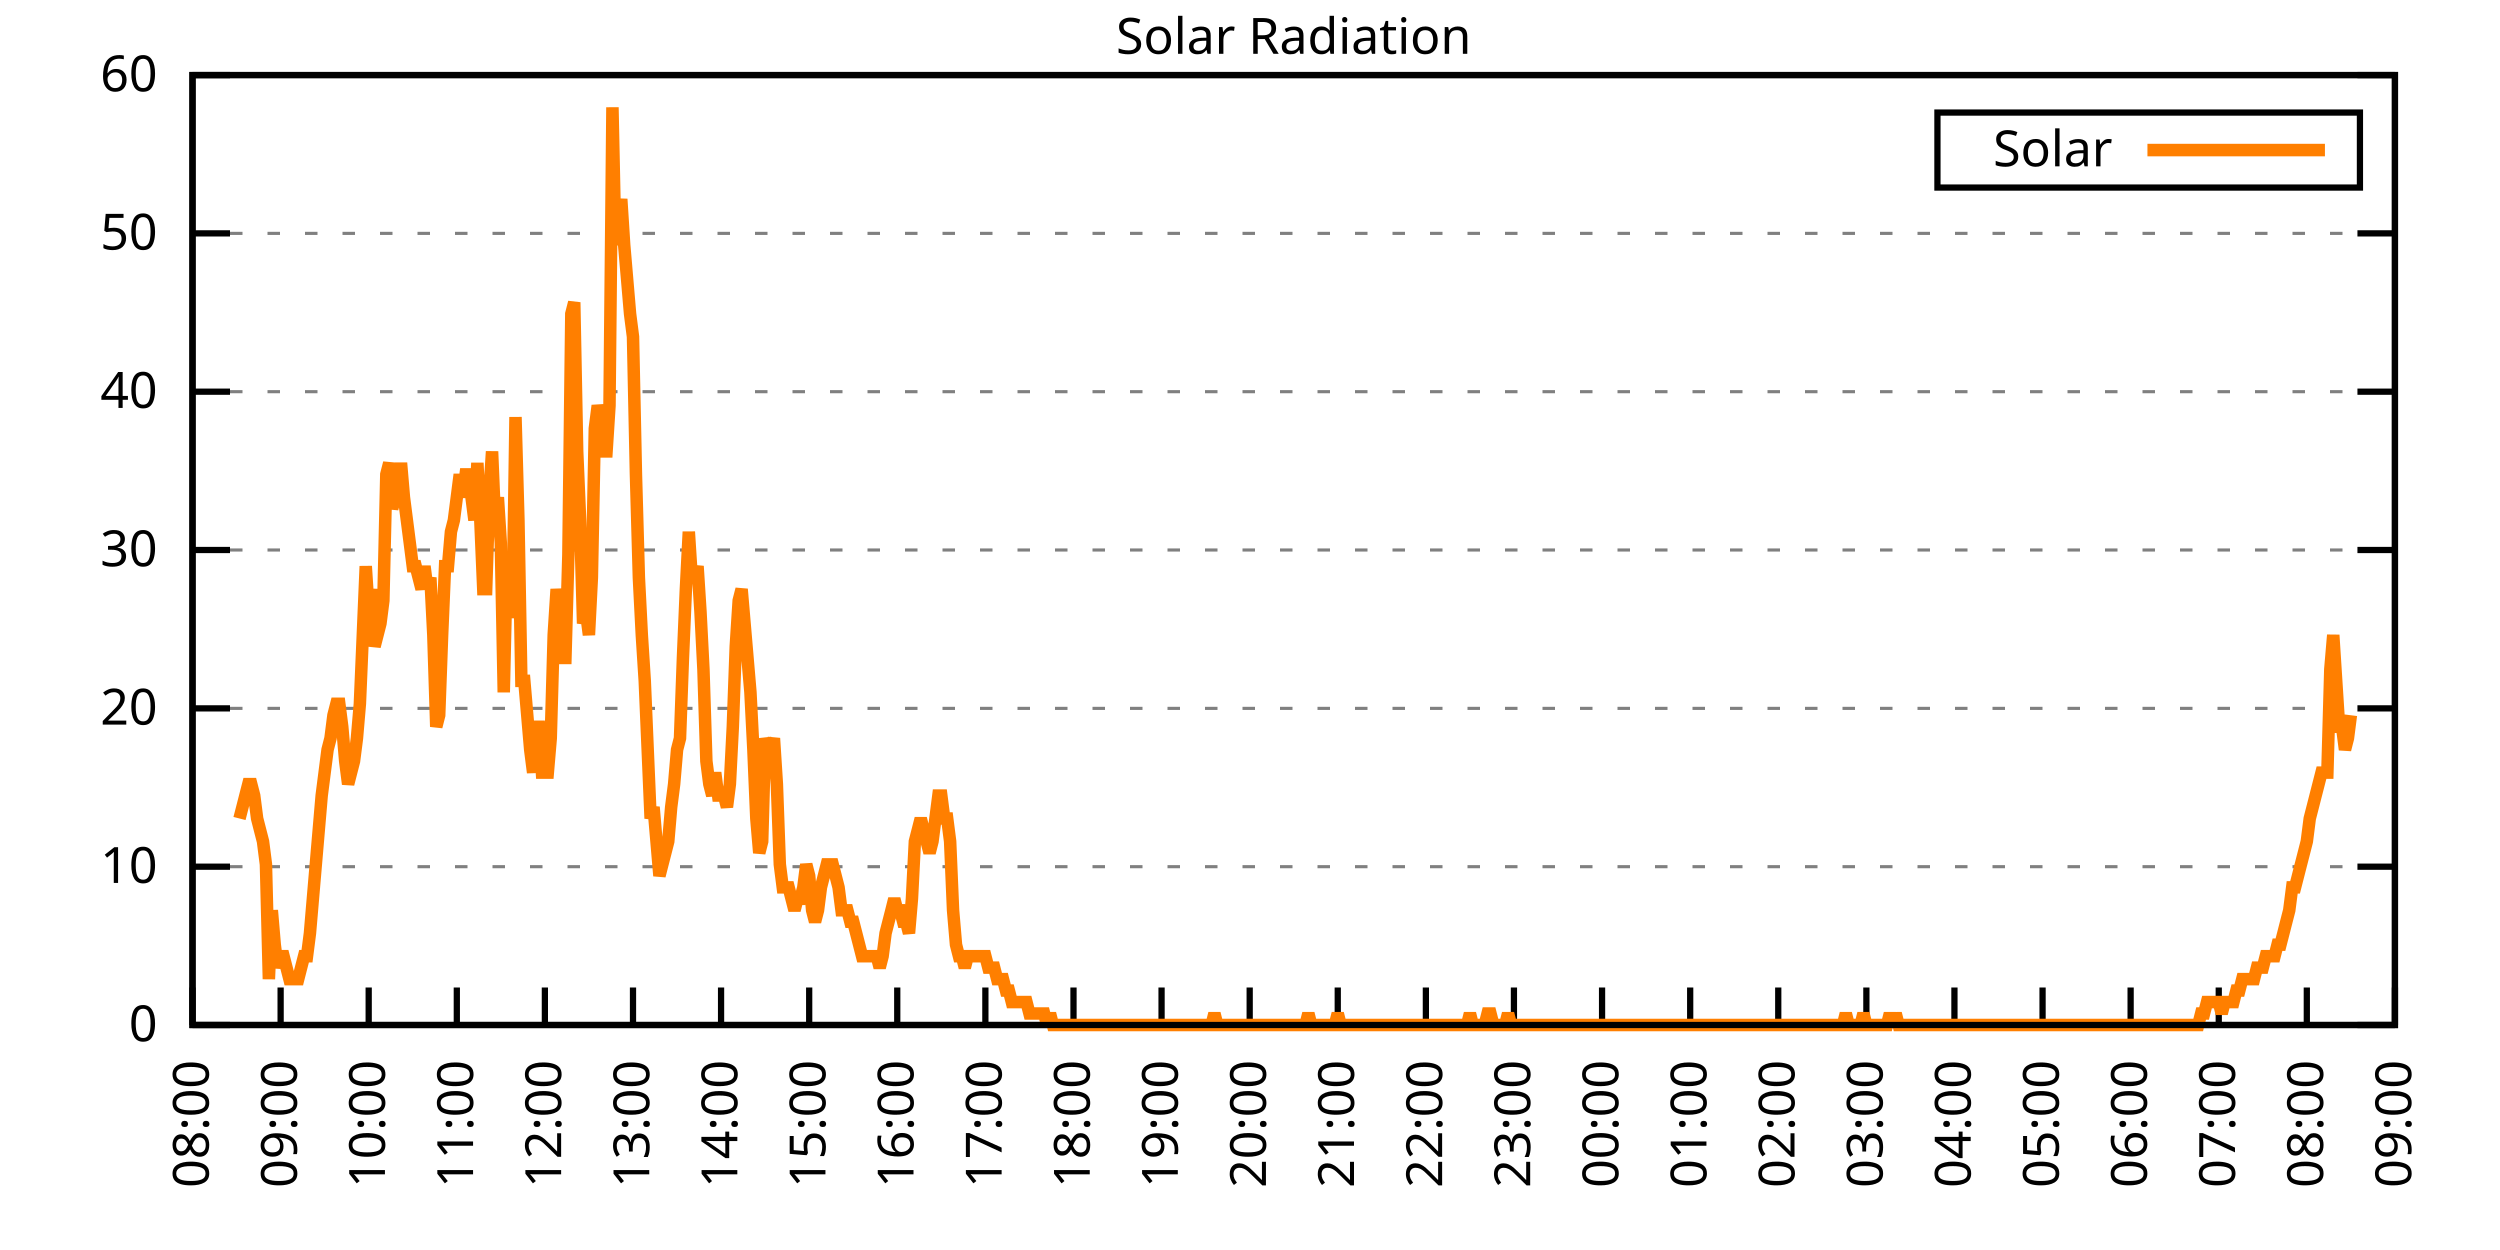
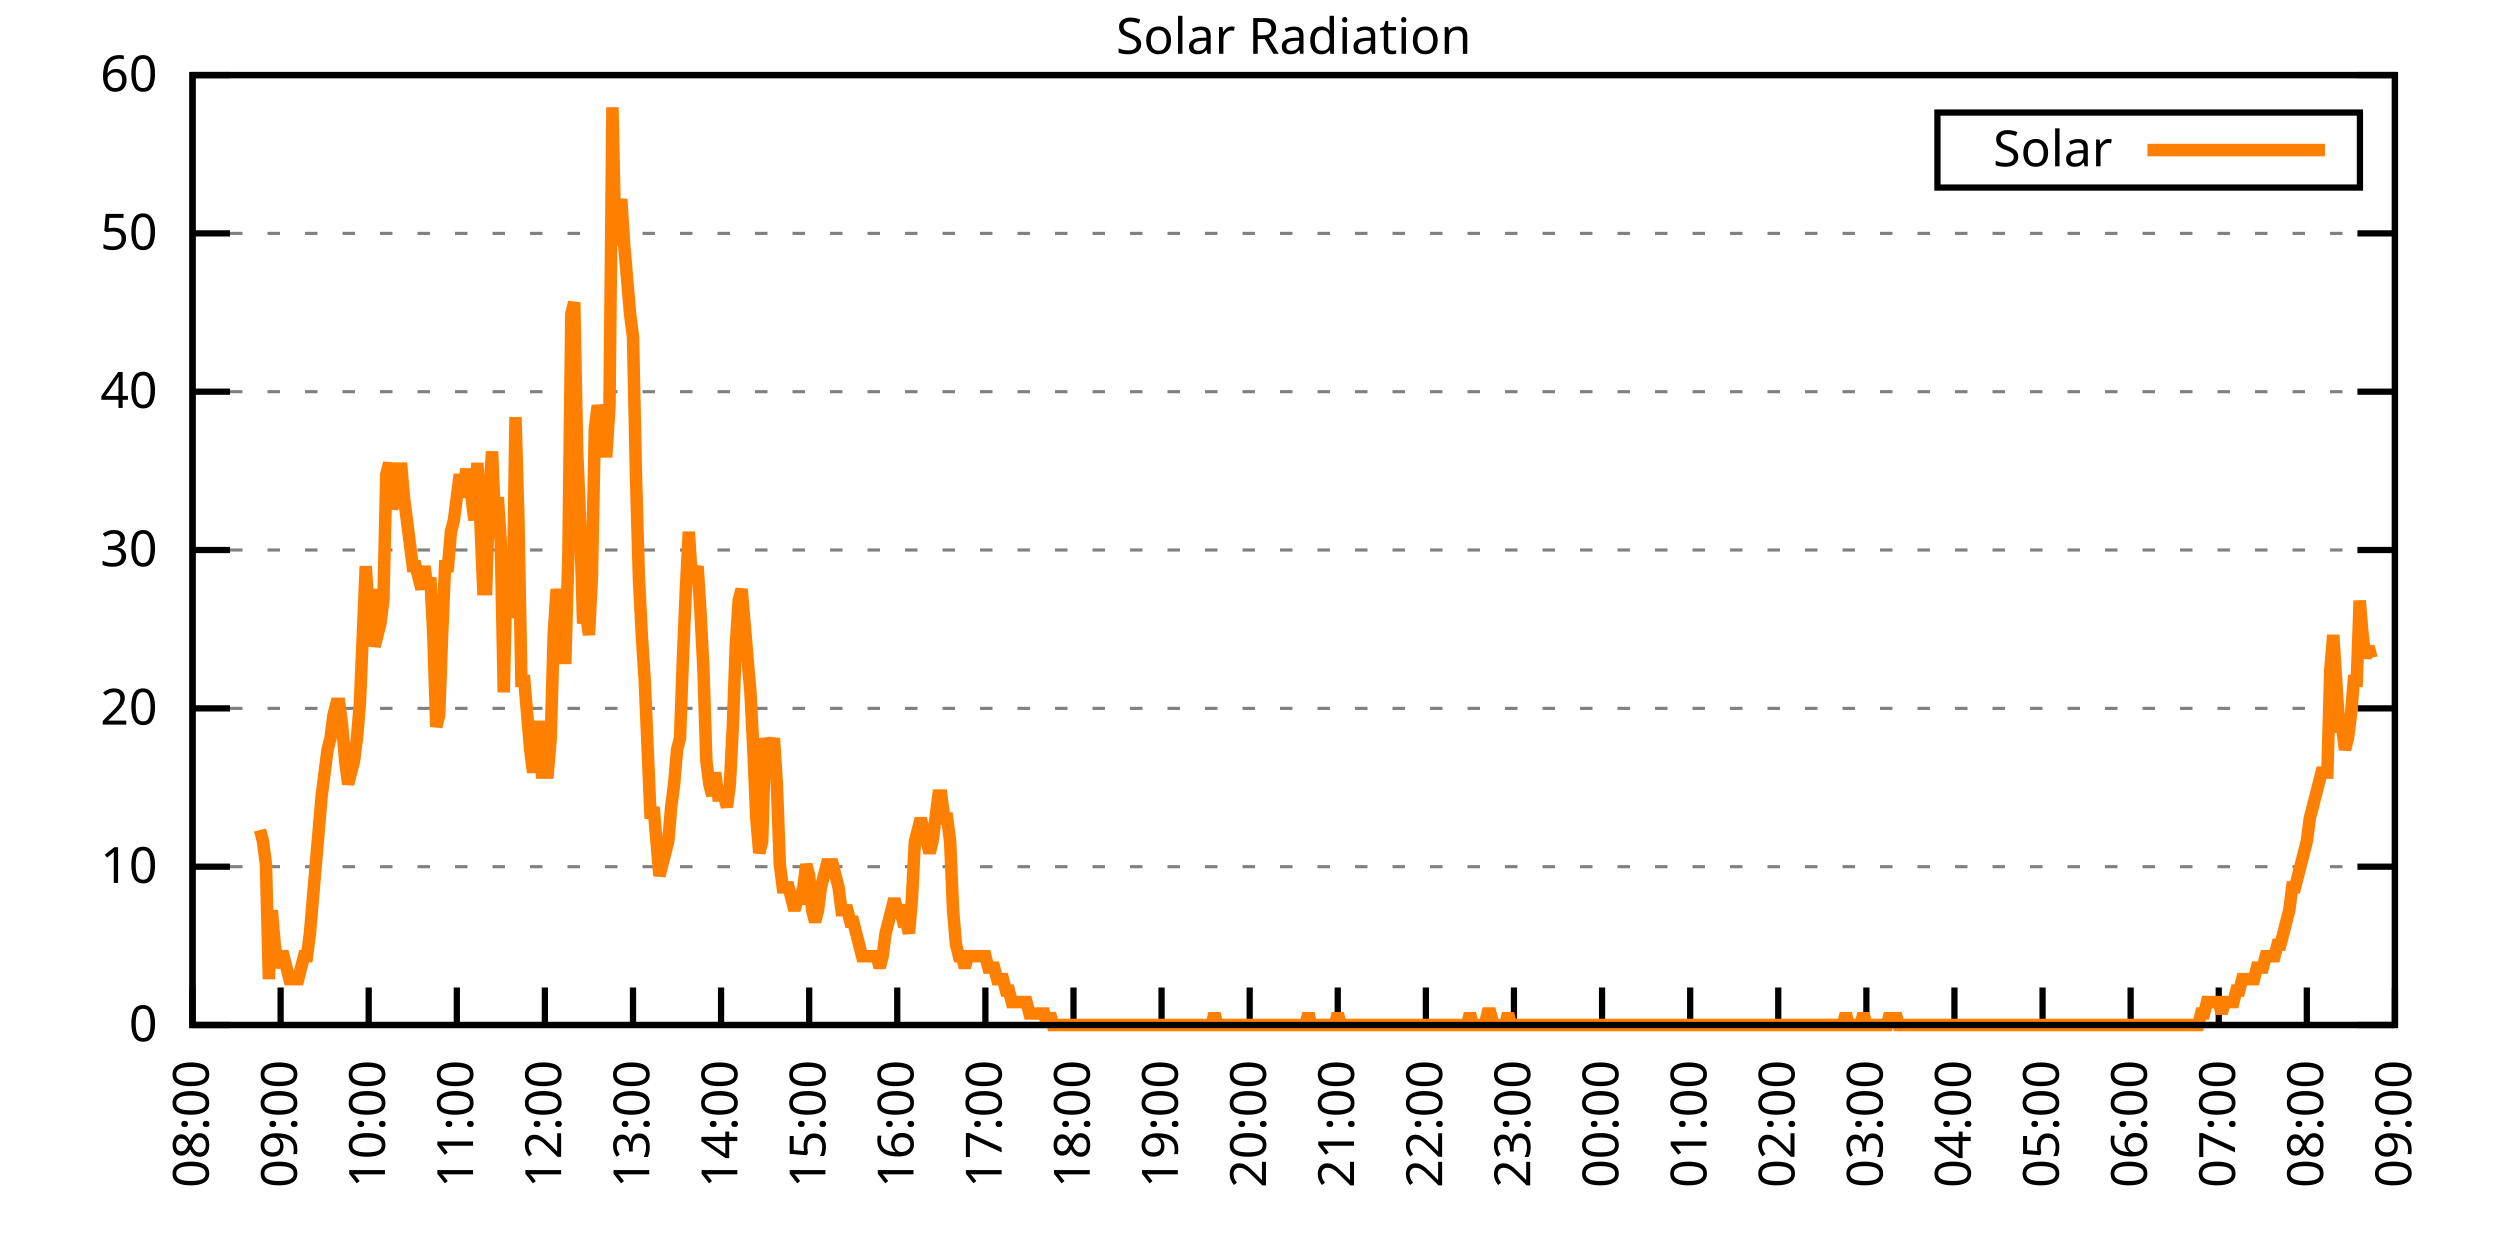
<svg xmlns="http://www.w3.org/2000/svg" xmlns:xlink="http://www.w3.org/1999/xlink" width="400" height="200" viewBox="0 0 400 200">
  <g id="gnuplot_canvas">
    <rect x="0" y="0" width="400" height="200" fill="none" />
    <defs>
      <circle id="gpDot" r="0.5" stroke-width="0.5" stroke="currentColor" />
      <path id="gpPt0" stroke-width="0.333" stroke="currentColor" d="M-1,0 h2 M0,-1 v2" />
      <path id="gpPt1" stroke-width="0.333" stroke="currentColor" d="M-1,-1 L1,1 M1,-1 L-1,1" />
      <path id="gpPt2" stroke-width="0.333" stroke="currentColor" d="M-1,0 L1,0 M0,-1 L0,1 M-1,-1 L1,1 M-1,1 L1,-1" />
      <rect id="gpPt3" stroke-width="0.333" stroke="currentColor" x="-1" y="-1" width="2" height="2" />
      <rect id="gpPt4" stroke-width="0.333" stroke="currentColor" fill="currentColor" x="-1" y="-1" width="2" height="2" />
      <circle id="gpPt5" stroke-width="0.333" stroke="currentColor" cx="0" cy="0" r="1" />
      <use xlink:href="#gpPt5" id="gpPt6" fill="currentColor" stroke="none" />
      <path id="gpPt7" stroke-width="0.333" stroke="currentColor" d="M0,-1.33 L-1.33,0.67 L1.33,0.67 z" />
      <use xlink:href="#gpPt7" id="gpPt8" fill="currentColor" stroke="none" />
      <use xlink:href="#gpPt7" id="gpPt9" stroke="currentColor" transform="rotate(180)" />
      <use xlink:href="#gpPt9" id="gpPt10" fill="currentColor" stroke="none" />
      <use xlink:href="#gpPt3" id="gpPt11" stroke="currentColor" transform="rotate(45)" />
      <use xlink:href="#gpPt11" id="gpPt12" fill="currentColor" stroke="none" />
      <path id="gpPt13" stroke-width="0.333" stroke="currentColor" d="M0,1.330 L1.265,0.411 L0.782,-1.067 L-0.782,-1.076 L-1.265,0.411 z" />
      <use xlink:href="#gpPt13" id="gpPt14" fill="currentColor" stroke="none" />
      <filter id="textbox" filterUnits="objectBoundingBox" x="0" y="0" height="1" width="1">
        <feFlood flood-color="white" flood-opacity="1" result="bgnd" />
        <feComposite in="SourceGraphic" in2="bgnd" operator="atop" />
      </filter>
      <filter id="greybox" filterUnits="objectBoundingBox" x="0" y="0" height="1" width="1">
        <feFlood flood-color="lightgrey" flood-opacity="1" result="grey" />
        <feComposite in="SourceGraphic" in2="grey" operator="atop" />
      </filter>
    </defs>
    <g fill="none" color="white" stroke="currentColor" stroke-width="1.00" stroke-linecap="butt" stroke-linejoin="miter">
</g>
    <g fill="none" color="black" stroke="currentColor" stroke-width="1.00" stroke-linecap="butt" stroke-linejoin="miter">
      <g stroke="none" shape-rendering="crispEdges">
        <polygon fill="rgb(255, 255, 255)" points="30.80,164.00 383.18,164.00 383.18,12.02 30.80,12.02 " />
      </g>
    </g>
    <g fill="none" color="black" stroke="currentColor" stroke-width="1.00" stroke-linecap="butt" stroke-linejoin="miter">
</g>
    <g fill="none" color="black" stroke="black" stroke-width="0.50" stroke-linecap="butt" stroke-linejoin="miter">
</g>
    <g fill="none" color="gray" stroke="currentColor" stroke-width="0.50" stroke-linecap="butt" stroke-linejoin="miter">
      <path stroke="gray" stroke-dasharray="2,4" class="gridline" d="M30.80,164.00 L383.19,164.00  " />
    </g>
    <g fill="none" color="gray" stroke="gray" stroke-width="1.00" stroke-linecap="butt" stroke-linejoin="miter">
</g>
    <g fill="none" color="black" stroke="currentColor" stroke-width="1.00" stroke-linecap="butt" stroke-linejoin="miter">
      <path stroke="black" d="M30.80,164.00 L36.80,164.00 M383.19,164.00 L377.19,164.00  " />
      <g transform="translate(25.20,166.60)" stroke="none" fill="black" font-family="Sans" font-size="8.00" text-anchor="end">
        <text>
          <tspan font-family="Sans"> 0</tspan>
        </text>
      </g>
    </g>
    <g fill="none" color="black" stroke="currentColor" stroke-width="1.00" stroke-linecap="butt" stroke-linejoin="miter">
</g>
    <g fill="none" color="black" stroke="black" stroke-width="0.50" stroke-linecap="butt" stroke-linejoin="miter">
</g>
    <g fill="none" color="gray" stroke="currentColor" stroke-width="0.50" stroke-linecap="butt" stroke-linejoin="miter">
      <path stroke="gray" stroke-dasharray="2,4" class="gridline" d="M30.80,138.67 L383.19,138.67  " />
    </g>
    <g fill="none" color="gray" stroke="gray" stroke-width="1.00" stroke-linecap="butt" stroke-linejoin="miter">
</g>
    <g fill="none" color="black" stroke="currentColor" stroke-width="1.00" stroke-linecap="butt" stroke-linejoin="miter">
      <path stroke="black" d="M30.80,138.67 L36.80,138.67 M383.19,138.67 L377.19,138.67  " />
      <g transform="translate(25.20,141.27)" stroke="none" fill="black" font-family="Sans" font-size="8.00" text-anchor="end">
        <text>
          <tspan font-family="Sans"> 10</tspan>
        </text>
      </g>
    </g>
    <g fill="none" color="black" stroke="currentColor" stroke-width="1.00" stroke-linecap="butt" stroke-linejoin="miter">
</g>
    <g fill="none" color="black" stroke="black" stroke-width="0.50" stroke-linecap="butt" stroke-linejoin="miter">
</g>
    <g fill="none" color="gray" stroke="currentColor" stroke-width="0.50" stroke-linecap="butt" stroke-linejoin="miter">
      <path stroke="gray" stroke-dasharray="2,4" class="gridline" d="M30.80,113.34 L383.19,113.34  " />
    </g>
    <g fill="none" color="gray" stroke="gray" stroke-width="1.00" stroke-linecap="butt" stroke-linejoin="miter">
</g>
    <g fill="none" color="black" stroke="currentColor" stroke-width="1.00" stroke-linecap="butt" stroke-linejoin="miter">
      <path stroke="black" d="M30.80,113.34 L36.80,113.34 M383.19,113.34 L377.19,113.34  " />
      <g transform="translate(25.20,115.94)" stroke="none" fill="black" font-family="Sans" font-size="8.00" text-anchor="end">
        <text>
          <tspan font-family="Sans"> 20</tspan>
        </text>
      </g>
    </g>
    <g fill="none" color="black" stroke="currentColor" stroke-width="1.00" stroke-linecap="butt" stroke-linejoin="miter">
</g>
    <g fill="none" color="black" stroke="black" stroke-width="0.50" stroke-linecap="butt" stroke-linejoin="miter">
</g>
    <g fill="none" color="gray" stroke="currentColor" stroke-width="0.50" stroke-linecap="butt" stroke-linejoin="miter">
      <path stroke="gray" stroke-dasharray="2,4" class="gridline" d="M30.80,88.00 L383.19,88.00  " />
    </g>
    <g fill="none" color="gray" stroke="gray" stroke-width="1.00" stroke-linecap="butt" stroke-linejoin="miter">
</g>
    <g fill="none" color="black" stroke="currentColor" stroke-width="1.00" stroke-linecap="butt" stroke-linejoin="miter">
      <path stroke="black" d="M30.80,88.00 L36.80,88.00 M383.19,88.00 L377.19,88.00  " />
      <g transform="translate(25.20,90.60)" stroke="none" fill="black" font-family="Sans" font-size="8.00" text-anchor="end">
        <text>
          <tspan font-family="Sans"> 30</tspan>
        </text>
      </g>
    </g>
    <g fill="none" color="black" stroke="currentColor" stroke-width="1.00" stroke-linecap="butt" stroke-linejoin="miter">
</g>
    <g fill="none" color="black" stroke="black" stroke-width="0.50" stroke-linecap="butt" stroke-linejoin="miter">
</g>
    <g fill="none" color="gray" stroke="currentColor" stroke-width="0.50" stroke-linecap="butt" stroke-linejoin="miter">
      <path stroke="gray" stroke-dasharray="2,4" class="gridline" d="M30.80,62.67 L383.19,62.67  " />
    </g>
    <g fill="none" color="gray" stroke="gray" stroke-width="1.00" stroke-linecap="butt" stroke-linejoin="miter">
</g>
    <g fill="none" color="black" stroke="currentColor" stroke-width="1.00" stroke-linecap="butt" stroke-linejoin="miter">
      <path stroke="black" d="M30.80,62.67 L36.80,62.67 M383.19,62.67 L377.19,62.67  " />
      <g transform="translate(25.20,65.27)" stroke="none" fill="black" font-family="Sans" font-size="8.00" text-anchor="end">
        <text>
          <tspan font-family="Sans"> 40</tspan>
        </text>
      </g>
    </g>
    <g fill="none" color="black" stroke="currentColor" stroke-width="1.00" stroke-linecap="butt" stroke-linejoin="miter">
</g>
    <g fill="none" color="black" stroke="black" stroke-width="0.50" stroke-linecap="butt" stroke-linejoin="miter">
</g>
    <g fill="none" color="gray" stroke="currentColor" stroke-width="0.50" stroke-linecap="butt" stroke-linejoin="miter">
      <path stroke="gray" stroke-dasharray="2,4" class="gridline" d="M30.80,37.34 L383.19,37.34  " />
    </g>
    <g fill="none" color="gray" stroke="gray" stroke-width="1.00" stroke-linecap="butt" stroke-linejoin="miter">
</g>
    <g fill="none" color="black" stroke="currentColor" stroke-width="1.00" stroke-linecap="butt" stroke-linejoin="miter">
      <path stroke="black" d="M30.80,37.34 L36.80,37.34 M383.19,37.34 L377.19,37.34  " />
      <g transform="translate(25.20,39.94)" stroke="none" fill="black" font-family="Sans" font-size="8.00" text-anchor="end">
        <text>
          <tspan font-family="Sans"> 50</tspan>
        </text>
      </g>
    </g>
    <g fill="none" color="black" stroke="currentColor" stroke-width="1.00" stroke-linecap="butt" stroke-linejoin="miter">
</g>
    <g fill="none" color="black" stroke="black" stroke-width="0.50" stroke-linecap="butt" stroke-linejoin="miter">
</g>
    <g fill="none" color="gray" stroke="currentColor" stroke-width="0.50" stroke-linecap="butt" stroke-linejoin="miter">
      <path stroke="gray" stroke-dasharray="2,4" class="gridline" d="M30.80,12.01 L383.19,12.01  " />
    </g>
    <g fill="none" color="gray" stroke="gray" stroke-width="1.00" stroke-linecap="butt" stroke-linejoin="miter">
</g>
    <g fill="none" color="black" stroke="currentColor" stroke-width="1.00" stroke-linecap="butt" stroke-linejoin="miter">
      <path stroke="black" d="M30.80,12.01 L36.80,12.01 M383.19,12.01 L377.19,12.01  " />
      <g transform="translate(25.20,14.61)" stroke="none" fill="black" font-family="Sans" font-size="8.00" text-anchor="end">
        <text>
          <tspan font-family="Sans"> 60</tspan>
        </text>
      </g>
    </g>
    <g fill="none" color="black" stroke="currentColor" stroke-width="1.00" stroke-linecap="butt" stroke-linejoin="miter">
      <path stroke="black" d="M30.80,164.00 L30.80,158.00  " />
      <g transform="translate(33.40,169.60) rotate(270.00)" stroke="none" fill="black" font-family="Sans" font-size="8.00" text-anchor="end">
        <text>
          <tspan font-family="Sans">08:00</tspan>
        </text>
      </g>
    </g>
    <g fill="none" color="black" stroke="currentColor" stroke-width="1.00" stroke-linecap="butt" stroke-linejoin="miter">
      <path stroke="black" d="M44.90,164.00 L44.90,158.00  " />
      <g transform="translate(47.50,169.60) rotate(270.00)" stroke="none" fill="black" font-family="Sans" font-size="8.00" text-anchor="end">
        <text>
          <tspan font-family="Sans">09:00</tspan>
        </text>
      </g>
    </g>
    <g fill="none" color="black" stroke="currentColor" stroke-width="1.00" stroke-linecap="butt" stroke-linejoin="miter">
      <path stroke="black" d="M58.99,164.00 L58.99,158.00  " />
      <g transform="translate(61.59,169.60) rotate(270.00)" stroke="none" fill="black" font-family="Sans" font-size="8.00" text-anchor="end">
        <text>
          <tspan font-family="Sans">10:00</tspan>
        </text>
      </g>
    </g>
    <g fill="none" color="black" stroke="currentColor" stroke-width="1.00" stroke-linecap="butt" stroke-linejoin="miter">
      <path stroke="black" d="M73.09,164.00 L73.09,158.00  " />
      <g transform="translate(75.69,169.60) rotate(270.00)" stroke="none" fill="black" font-family="Sans" font-size="8.00" text-anchor="end">
        <text>
          <tspan font-family="Sans">11:00</tspan>
        </text>
      </g>
    </g>
    <g fill="none" color="black" stroke="currentColor" stroke-width="1.00" stroke-linecap="butt" stroke-linejoin="miter">
      <path stroke="black" d="M87.18,164.00 L87.18,158.00  " />
      <g transform="translate(89.78,169.60) rotate(270.00)" stroke="none" fill="black" font-family="Sans" font-size="8.00" text-anchor="end">
        <text>
          <tspan font-family="Sans">12:00</tspan>
        </text>
      </g>
    </g>
    <g fill="none" color="black" stroke="currentColor" stroke-width="1.00" stroke-linecap="butt" stroke-linejoin="miter">
      <path stroke="black" d="M101.28,164.00 L101.28,158.00  " />
      <g transform="translate(103.88,169.60) rotate(270.00)" stroke="none" fill="black" font-family="Sans" font-size="8.00" text-anchor="end">
        <text>
          <tspan font-family="Sans">13:00</tspan>
        </text>
      </g>
    </g>
    <g fill="none" color="black" stroke="currentColor" stroke-width="1.00" stroke-linecap="butt" stroke-linejoin="miter">
      <path stroke="black" d="M115.37,164.00 L115.37,158.00  " />
      <g transform="translate(117.97,169.60) rotate(270.00)" stroke="none" fill="black" font-family="Sans" font-size="8.00" text-anchor="end">
        <text>
          <tspan font-family="Sans">14:00</tspan>
        </text>
      </g>
    </g>
    <g fill="none" color="black" stroke="currentColor" stroke-width="1.00" stroke-linecap="butt" stroke-linejoin="miter">
      <path stroke="black" d="M129.47,164.00 L129.47,158.00  " />
      <g transform="translate(132.07,169.60) rotate(270.00)" stroke="none" fill="black" font-family="Sans" font-size="8.00" text-anchor="end">
        <text>
          <tspan font-family="Sans">15:00</tspan>
        </text>
      </g>
    </g>
    <g fill="none" color="black" stroke="currentColor" stroke-width="1.00" stroke-linecap="butt" stroke-linejoin="miter">
      <path stroke="black" d="M143.56,164.00 L143.56,158.00  " />
      <g transform="translate(146.16,169.60) rotate(270.00)" stroke="none" fill="black" font-family="Sans" font-size="8.00" text-anchor="end">
        <text>
          <tspan font-family="Sans">16:00</tspan>
        </text>
      </g>
    </g>
    <g fill="none" color="black" stroke="currentColor" stroke-width="1.00" stroke-linecap="butt" stroke-linejoin="miter">
      <path stroke="black" d="M157.66,164.00 L157.66,158.00  " />
      <g transform="translate(160.26,169.60) rotate(270.00)" stroke="none" fill="black" font-family="Sans" font-size="8.00" text-anchor="end">
        <text>
          <tspan font-family="Sans">17:00</tspan>
        </text>
      </g>
    </g>
    <g fill="none" color="black" stroke="currentColor" stroke-width="1.00" stroke-linecap="butt" stroke-linejoin="miter">
      <path stroke="black" d="M171.76,164.00 L171.76,158.00  " />
      <g transform="translate(174.36,169.60) rotate(270.00)" stroke="none" fill="black" font-family="Sans" font-size="8.00" text-anchor="end">
        <text>
          <tspan font-family="Sans">18:00</tspan>
        </text>
      </g>
    </g>
    <g fill="none" color="black" stroke="currentColor" stroke-width="1.00" stroke-linecap="butt" stroke-linejoin="miter">
      <path stroke="black" d="M185.85,164.00 L185.85,158.00  " />
      <g transform="translate(188.45,169.60) rotate(270.00)" stroke="none" fill="black" font-family="Sans" font-size="8.00" text-anchor="end">
        <text>
          <tspan font-family="Sans">19:00</tspan>
        </text>
      </g>
    </g>
    <g fill="none" color="black" stroke="currentColor" stroke-width="1.00" stroke-linecap="butt" stroke-linejoin="miter">
      <path stroke="black" d="M199.95,164.00 L199.95,158.00  " />
      <g transform="translate(202.55,169.60) rotate(270.00)" stroke="none" fill="black" font-family="Sans" font-size="8.00" text-anchor="end">
        <text>
          <tspan font-family="Sans">20:00</tspan>
        </text>
      </g>
    </g>
    <g fill="none" color="black" stroke="currentColor" stroke-width="1.00" stroke-linecap="butt" stroke-linejoin="miter">
      <path stroke="black" d="M214.04,164.00 L214.04,158.00  " />
      <g transform="translate(216.64,169.60) rotate(270.00)" stroke="none" fill="black" font-family="Sans" font-size="8.00" text-anchor="end">
        <text>
          <tspan font-family="Sans">21:00</tspan>
        </text>
      </g>
    </g>
    <g fill="none" color="black" stroke="currentColor" stroke-width="1.00" stroke-linecap="butt" stroke-linejoin="miter">
      <path stroke="black" d="M228.14,164.00 L228.14,158.00  " />
      <g transform="translate(230.74,169.60) rotate(270.00)" stroke="none" fill="black" font-family="Sans" font-size="8.00" text-anchor="end">
        <text>
          <tspan font-family="Sans">22:00</tspan>
        </text>
      </g>
    </g>
    <g fill="none" color="black" stroke="currentColor" stroke-width="1.00" stroke-linecap="butt" stroke-linejoin="miter">
      <path stroke="black" d="M242.23,164.00 L242.23,158.00  " />
      <g transform="translate(244.83,169.60) rotate(270.00)" stroke="none" fill="black" font-family="Sans" font-size="8.00" text-anchor="end">
        <text>
          <tspan font-family="Sans">23:00</tspan>
        </text>
      </g>
    </g>
    <g fill="none" color="black" stroke="currentColor" stroke-width="1.00" stroke-linecap="butt" stroke-linejoin="miter">
      <path stroke="black" d="M256.33,164.00 L256.33,158.00  " />
      <g transform="translate(258.93,169.60) rotate(270.00)" stroke="none" fill="black" font-family="Sans" font-size="8.00" text-anchor="end">
        <text>
          <tspan font-family="Sans">00:00</tspan>
        </text>
      </g>
    </g>
    <g fill="none" color="black" stroke="currentColor" stroke-width="1.00" stroke-linecap="butt" stroke-linejoin="miter">
      <path stroke="black" d="M270.43,164.00 L270.43,158.00  " />
      <g transform="translate(273.03,169.60) rotate(270.00)" stroke="none" fill="black" font-family="Sans" font-size="8.00" text-anchor="end">
        <text>
          <tspan font-family="Sans">01:00</tspan>
        </text>
      </g>
    </g>
    <g fill="none" color="black" stroke="currentColor" stroke-width="1.00" stroke-linecap="butt" stroke-linejoin="miter">
      <path stroke="black" d="M284.52,164.00 L284.52,158.00  " />
      <g transform="translate(287.12,169.60) rotate(270.00)" stroke="none" fill="black" font-family="Sans" font-size="8.00" text-anchor="end">
        <text>
          <tspan font-family="Sans">02:00</tspan>
        </text>
      </g>
    </g>
    <g fill="none" color="black" stroke="currentColor" stroke-width="1.00" stroke-linecap="butt" stroke-linejoin="miter">
      <path stroke="black" d="M298.62,164.00 L298.62,158.00  " />
      <g transform="translate(301.22,169.60) rotate(270.00)" stroke="none" fill="black" font-family="Sans" font-size="8.00" text-anchor="end">
        <text>
          <tspan font-family="Sans">03:00</tspan>
        </text>
      </g>
    </g>
    <g fill="none" color="black" stroke="currentColor" stroke-width="1.00" stroke-linecap="butt" stroke-linejoin="miter">
      <path stroke="black" d="M312.71,164.00 L312.71,158.00  " />
      <g transform="translate(315.31,169.60) rotate(270.00)" stroke="none" fill="black" font-family="Sans" font-size="8.00" text-anchor="end">
        <text>
          <tspan font-family="Sans">04:00</tspan>
        </text>
      </g>
    </g>
    <g fill="none" color="black" stroke="currentColor" stroke-width="1.00" stroke-linecap="butt" stroke-linejoin="miter">
      <path stroke="black" d="M326.81,164.00 L326.81,158.00  " />
      <g transform="translate(329.41,169.60) rotate(270.00)" stroke="none" fill="black" font-family="Sans" font-size="8.00" text-anchor="end">
        <text>
          <tspan font-family="Sans">05:00</tspan>
        </text>
      </g>
    </g>
    <g fill="none" color="black" stroke="currentColor" stroke-width="1.00" stroke-linecap="butt" stroke-linejoin="miter">
      <path stroke="black" d="M340.90,164.00 L340.90,158.00  " />
      <g transform="translate(343.50,169.60) rotate(270.00)" stroke="none" fill="black" font-family="Sans" font-size="8.00" text-anchor="end">
        <text>
          <tspan font-family="Sans">06:00</tspan>
        </text>
      </g>
    </g>
    <g fill="none" color="black" stroke="currentColor" stroke-width="1.00" stroke-linecap="butt" stroke-linejoin="miter">
      <path stroke="black" d="M355.00,164.00 L355.00,158.00  " />
      <g transform="translate(357.60,169.60) rotate(270.00)" stroke="none" fill="black" font-family="Sans" font-size="8.00" text-anchor="end">
        <text>
          <tspan font-family="Sans">07:00</tspan>
        </text>
      </g>
    </g>
    <g fill="none" color="black" stroke="currentColor" stroke-width="1.00" stroke-linecap="butt" stroke-linejoin="miter">
      <path stroke="black" d="M369.09,164.00 L369.09,158.00  " />
      <g transform="translate(371.69,169.60) rotate(270.00)" stroke="none" fill="black" font-family="Sans" font-size="8.00" text-anchor="end">
        <text>
          <tspan font-family="Sans">08:00</tspan>
        </text>
      </g>
    </g>
    <g fill="none" color="black" stroke="currentColor" stroke-width="1.00" stroke-linecap="butt" stroke-linejoin="miter">
      <path stroke="black" d="M383.19,164.00 L383.19,158.00  " />
      <g transform="translate(385.79,169.60) rotate(270.00)" stroke="none" fill="black" font-family="Sans" font-size="8.00" text-anchor="end">
        <text>
          <tspan font-family="Sans">09:00</tspan>
        </text>
      </g>
    </g>
    <g fill="none" color="black" stroke="currentColor" stroke-width="1.00" stroke-linecap="butt" stroke-linejoin="miter">
</g>
    <g fill="none" color="black" stroke="currentColor" stroke-width="1.00" stroke-linecap="butt" stroke-linejoin="miter">
      <path stroke="black" d="M30.80,12.01 L30.80,164.00 L383.19,164.00 L383.19,12.01 L30.80,12.01 Z  " />
    </g>
    <g fill="none" color="black" stroke="currentColor" stroke-width="1.00" stroke-linecap="butt" stroke-linejoin="miter">
</g>
    <g fill="none" color="black" stroke="currentColor" stroke-width="1.00" stroke-linecap="butt" stroke-linejoin="miter">
      <path stroke="black" d="M309.99,30.01 L309.99,18.01 L377.59,18.01 L377.59,30.01 L309.99,30.01 Z  " />
    </g>
    <g id="Solar_Radiation_plot_1">
      <g fill="none" color="white" stroke="black" stroke-width="2.00" stroke-linecap="butt" stroke-linejoin="miter">
</g>
      <g fill="none" color="black" stroke="currentColor" stroke-width="2.00" stroke-linecap="butt" stroke-linejoin="miter">
        <g transform="translate(337.99,26.61)" stroke="none" fill="black" font-family="Sans" font-size="8.00" text-anchor="end">
          <text>
            <tspan font-family="Sans">Solar</tspan>
          </text>
        </g>
      </g>
      <g fill="none" color="black" stroke="currentColor" stroke-width="2.00" stroke-linecap="butt" stroke-linejoin="miter">
-         <path stroke="rgb(255, 127,   0)" d="M343.59,24.01 L371.99,24.01 M38.32,130.96 L38.79,129.13 L39.26,127.29 L39.73,125.46 L40.20,125.46 L40.67,127.29   L41.14,130.96 L41.61,132.80 L42.08,134.63 L42.55,138.30 L43.02,156.66 L43.49,145.65 L43.96,151.15 L44.43,154.82   L44.90,152.99 L45.37,152.99 L45.84,154.82 L46.31,156.66 L46.78,156.66 L47.24,156.66 L47.71,156.66 L48.18,154.82   L48.65,152.99 L49.12,152.99 L49.59,149.32 L50.06,143.81 L50.53,138.30 L51.00,132.80 L51.47,127.29 L51.94,123.62   L52.41,119.95 L52.88,118.12 L53.35,114.44 L53.82,112.61 L54.29,112.61 L54.76,116.28 L55.23,121.79 L55.70,125.46   L56.17,123.62 L56.64,121.79 L57.11,118.12 L57.58,112.61 L58.05,101.60 L58.52,90.59 L58.99,97.93 L59.46,94.26   L59.93,103.43 L60.40,101.60 L60.87,99.76 L61.34,96.09 L61.81,75.90 L62.28,74.07 L62.75,81.41 L63.22,79.57   L63.69,79.57 L64.16,74.07 L64.63,79.57 L65.10,83.24 L65.57,86.91 L66.04,90.59 L66.51,90.59 L66.98,92.42   L67.45,94.26 L67.92,90.59 L68.39,94.26 L68.86,92.42 L69.33,101.60 L69.80,116.28 L70.27,114.44 L70.74,101.60   L71.21,90.59 L71.68,90.59 L72.15,85.08 L72.62,83.24 L73.09,79.57 L73.56,75.90 L74.03,79.57 L74.50,75.90   L74.97,75.90 L75.44,79.57 L75.91,83.24 L76.38,74.07 L76.85,83.24 L77.32,94.26 L77.79,94.26 L78.26,79.57   L78.73,72.23 L79.19,83.24 L79.66,79.57 L80.13,86.91 L80.60,110.77 L81.07,90.59 L81.54,97.93 L82.01,97.93   L82.48,66.73 L82.95,83.24 L83.42,108.94 L83.89,108.94 L84.36,114.44 L84.83,119.95 L85.30,123.62 L85.77,116.28   L86.24,116.28 L86.71,123.62 L87.18,123.62 L87.65,123.62 L88.12,118.12 L88.59,101.60 L89.06,94.26 L89.53,97.93   L90.00,105.27 L90.47,105.27 L90.94,88.75 L91.41,50.21 L91.88,48.37 L92.35,72.23 L92.82,83.24 L93.29,99.76   L93.76,97.93 L94.23,101.60 L94.70,92.42 L95.17,68.56 L95.64,64.89 L96.11,66.73 L96.58,72.23 L97.05,72.23   L97.52,64.89 L97.99,17.17 L98.46,39.19 L98.93,35.52 L99.40,31.85 L99.87,39.19 L100.34,44.70 L100.81,50.21   L101.28,53.88 L101.75,75.90 L102.22,92.42 L102.69,101.60 L103.16,108.94 L103.63,119.95 L104.10,130.96 L104.57,129.13   L105.04,134.63 L105.51,140.14 L105.98,138.30 L106.45,136.47 L106.92,134.63 L107.39,129.13 L107.86,125.46 L108.33,119.95   L108.80,118.12 L109.27,105.27 L109.74,94.26 L110.21,85.08 L110.68,92.42 L111.14,92.42 L111.61,90.59 L112.08,97.93   L112.55,107.10 L113.02,121.79 L113.49,125.46 L113.96,127.29 L114.43,123.62 L114.90,127.29 L115.37,127.29 L115.84,127.29   L116.31,129.13 L116.78,125.46 L117.25,116.28 L117.72,103.43 L118.19,96.09 L118.66,94.26 L119.13,99.76 L119.60,105.27   L120.07,110.77 L120.54,119.95 L121.01,130.96 L121.48,136.47 L121.95,134.63 L122.42,118.12 L122.89,119.95 L123.36,119.95   L123.83,118.12 L124.30,125.46 L124.77,138.30 L125.24,141.98 L125.71,141.98 L126.18,141.98 L126.65,143.81 L127.12,145.65   L127.59,143.81 L128.06,143.81 L128.53,141.98 L129.00,138.30 L129.47,140.14 L129.94,145.65 L130.41,147.48 L130.88,145.65   L131.35,141.98 L131.82,140.14 L132.29,138.30 L132.76,138.30 L133.23,138.30 L133.70,140.14 L134.17,141.98 L134.64,145.65   L135.11,145.65 L135.58,145.65 L136.05,147.48 L136.52,147.48 L136.99,149.32 L137.46,151.15 L137.93,152.99 L138.40,152.99   L138.87,152.99 L139.34,152.99 L139.81,152.99 L140.28,152.99 L140.75,154.82 L141.22,152.99 L141.69,149.32 L142.16,147.48   L142.63,145.65 L143.09,143.81 L143.56,145.65 L144.03,145.65 L144.50,147.48 L144.97,147.48 L145.44,149.32 L145.91,143.81   L146.38,134.63 L146.85,132.80 L147.32,130.96 L147.79,132.80 L148.26,134.63 L148.73,136.47 L149.20,134.63 L149.67,130.96   L150.14,127.29 L150.61,127.29 L151.08,130.96 L151.55,130.96 L152.02,134.63 L152.49,145.65 L152.96,151.15 L153.43,152.99   L153.90,152.99 L154.37,154.82 L154.84,152.99 L155.31,152.99 L155.78,152.99 L156.25,152.99 L156.72,152.99 L157.19,152.99   L157.66,152.99 L158.13,154.82 L158.60,154.82 L159.07,154.82 L159.54,156.66 L160.01,156.66 L160.48,156.66 L160.95,158.49   L161.42,158.49 L161.89,160.33 L162.36,160.33 L162.83,160.33 L163.30,160.33 L163.77,160.33 L164.24,160.33 L164.71,162.16   L165.18,162.16 L165.65,162.16 L166.12,162.16 L166.59,162.16 L167.06,162.16 L167.53,164.00 L168.00,162.16 L168.47,164.00   L168.94,164.00 L169.41,164.00 L169.88,164.00 L170.35,164.00 L170.82,164.00 L171.29,164.00 L171.76,164.00 L172.23,164.00   L172.70,164.00 L173.17,164.00 L173.64,164.00 L174.11,164.00 L174.58,164.00 L175.04,164.00 L175.51,164.00 L175.98,164.00   L176.45,164.00 L176.92,164.00 L177.39,164.00 L177.86,164.00 L178.33,164.00 L178.80,164.00 L179.27,164.00 L179.74,164.00   L180.21,164.00 L180.68,164.00 L181.15,164.00 L181.62,164.00 L182.09,164.00 L182.56,164.00 L183.03,164.00 L183.50,164.00   L183.97,164.00 L184.44,164.00 L184.91,164.00 L185.38,164.00 L185.85,164.00 L186.32,164.00 L186.79,164.00 L187.26,164.00   L187.73,164.00 L188.20,164.00 L188.67,164.00 L189.14,164.00 L189.61,164.00 L190.08,164.00 L190.55,164.00 L191.02,164.00   L191.49,164.00 L191.96,164.00 L192.43,164.00 L192.90,164.00 L193.37,164.00 L193.84,164.00 L194.31,162.16 L194.78,164.00   L195.25,164.00 L195.72,164.00 L196.19,164.00 L196.66,164.00 L197.13,164.00 L197.60,164.00 L198.07,164.00 L198.54,164.00   L199.01,164.00 L199.48,164.00 L199.95,164.00 L200.42,164.00 L200.89,164.00 L201.36,164.00 L201.83,164.00 L202.30,164.00   L202.77,164.00 L203.24,164.00 L203.71,164.00 L204.18,164.00 L204.65,164.00 L205.12,164.00 L205.59,164.00 L206.06,164.00   L206.53,164.00 L207.00,164.00 L207.46,164.00 L207.93,164.00 L208.40,164.00 L208.87,164.00 L209.34,162.16 L209.81,164.00   L210.28,164.00 L210.75,164.00 L211.22,164.00 L211.69,164.00 L212.16,164.00 L212.63,164.00 L213.10,164.00 L213.57,164.00   L214.04,162.16 L214.51,164.00 L214.98,164.00 L215.45,164.00 L215.92,164.00 L216.39,164.00 L216.86,164.00 L217.33,164.00   L217.80,164.00 L218.27,164.00 L218.74,164.00 L219.21,164.00 L219.68,164.00 L220.15,164.00 L220.62,164.00 L221.09,164.00   L221.56,164.00 L222.03,164.00 L222.50,164.00 L222.97,164.00 L223.44,164.00 L223.91,164.00 L224.38,164.00 L224.85,164.00   L225.32,164.00 L225.79,164.00 L226.26,164.00 L226.73,164.00 L227.20,164.00 L227.67,164.00 L228.14,164.00 L228.61,164.00   L229.08,164.00 L229.55,164.00 L230.02,164.00 L230.49,164.00 L230.96,164.00 L231.43,164.00 L231.90,164.00 L232.37,164.00   L232.84,164.00 L233.31,164.00 L233.78,164.00 L234.25,164.00 L234.72,164.00 L235.19,162.16 L235.66,164.00 L236.13,164.00   L236.60,164.00 L237.07,164.00 L237.54,164.00 L238.01,162.16 L238.48,162.16 L238.95,164.00 L239.41,164.00 L239.88,164.00   L240.35,164.00 L240.82,164.00 L241.29,162.16 L241.76,164.00 L242.23,164.00 L242.70,164.00 L243.17,164.00 L243.64,164.00   L244.11,164.00 L244.58,164.00 L245.05,164.00 L245.52,164.00 L245.99,164.00 L246.46,164.00 L246.93,164.00 L247.40,164.00   L247.87,164.00 L248.34,164.00 L248.81,164.00 L249.28,164.00 L249.75,164.00 L250.22,164.00 L250.69,164.00 L251.16,164.00   L251.63,164.00 L252.10,164.00 L252.57,164.00 L253.04,164.00 L253.51,164.00 L253.98,164.00 L254.45,164.00 L254.92,164.00   L255.39,164.00 L255.86,164.00 L256.33,164.00 L256.80,164.00 L257.27,164.00 L257.74,164.00 L258.21,164.00 L258.68,164.00   L259.15,164.00 L259.62,164.00 L260.09,164.00 L260.56,164.00 L261.03,164.00 L261.50,164.00 L261.97,164.00 L262.44,164.00   L262.91,164.00 L263.38,164.00 L263.85,164.00 L264.32,164.00 L264.79,164.00 L265.26,164.00 L265.73,164.00 L266.20,164.00   L266.67,164.00 L267.14,164.00 L267.61,164.00 L268.08,164.00 L268.55,164.00 L269.02,164.00 L269.49,164.00 L269.96,164.00   L270.43,164.00 L270.90,164.00 L271.36,164.00 L271.83,164.00 L272.30,164.00 L272.77,164.00 L273.24,164.00 L273.71,164.00   L274.18,164.00 L274.65,164.00 L275.12,164.00 L275.59,164.00 L276.06,164.00 L276.53,164.00 L277.00,164.00 L277.47,164.00   L277.94,164.00 L278.41,164.00 L278.88,164.00 L279.35,164.00 L279.82,164.00 L280.29,164.00 L280.76,164.00 L281.23,164.00   L281.70,164.00 L282.17,164.00 L282.64,164.00 L283.11,164.00 L283.58,164.00 L284.05,164.00 L284.52,164.00 L284.99,164.00   L285.46,164.00 L285.93,164.00 L286.40,164.00 L286.87,164.00 L287.34,164.00 L287.81,164.00 L288.28,164.00 L288.75,164.00   L289.22,164.00 L289.69,164.00 L290.16,164.00 L290.63,164.00 L291.10,164.00 L291.57,164.00 L292.04,164.00 L292.51,164.00   L292.98,164.00 L293.45,164.00 L293.92,164.00 L294.39,164.00 L294.86,164.00 L295.33,162.16 L295.80,164.00 L296.27,164.00   L296.74,164.00 L297.21,164.00 L297.68,164.00 L298.15,162.16 L298.62,164.00 L299.09,164.00 L299.56,164.00 L300.03,164.00   L300.50,164.00 L300.97,164.00 L301.44,164.00 L301.91,164.00 L302.38,162.16 L302.85,164.00 L303.31,162.16 L303.78,164.00   L304.25,164.00 L304.72,164.00 L305.19,164.00 L305.66,164.00 L306.13,164.00 L306.60,164.00 L307.07,164.00 L307.54,164.00   L308.01,164.00 L308.48,164.00 L308.95,164.00 L309.42,164.00 L309.89,164.00 L310.36,164.00 L310.83,164.00 L311.30,164.00   L311.77,164.00 L312.24,164.00 L312.71,164.00 L313.18,164.00 L313.65,164.00 L314.12,164.00 L314.59,164.00 L315.06,164.00   L315.53,164.00 L316.00,164.00 L316.47,164.00 L316.94,164.00 L317.41,164.00 L317.88,164.00 L318.35,164.00 L318.82,164.00   L319.29,164.00 L319.76,164.00 L320.23,164.00 L320.70,164.00 L321.17,164.00 L321.64,164.00 L322.11,164.00 L322.58,164.00   L323.05,164.00 L323.52,164.00 L323.99,164.00 L324.46,164.00 L324.93,164.00 L325.40,164.00 L325.87,164.00 L326.34,164.00   L326.81,164.00 L327.28,164.00 L327.75,164.00 L328.22,164.00 L328.69,164.00 L329.16,164.00 L329.63,164.00 L330.10,164.00   L330.57,164.00 L331.04,164.00 L331.51,164.00 L331.98,164.00 L332.45,164.00 L332.92,164.00 L333.39,164.00 L333.86,164.00   L334.33,164.00 L334.80,164.00 L335.26,164.00 L335.73,164.00 L336.20,164.00 L336.67,164.00 L337.14,164.00 L337.61,164.00   L338.08,164.00 L338.55,164.00 L339.02,164.00 L339.49,164.00 L339.96,164.00 L340.43,164.00 L340.90,164.00 L341.37,164.00   L341.84,164.00 L342.31,164.00 L342.78,164.00 L343.25,164.00 L343.72,164.00 L344.19,164.00 L344.66,164.00 L345.13,164.00   L345.60,164.00 L346.07,164.00 L346.54,164.00 L347.01,164.00 L347.48,164.00 L347.95,164.00 L348.42,164.00 L348.89,164.00   L349.36,164.00 L349.83,164.00 L350.30,164.00 L350.77,164.00 L351.24,164.00 L351.71,164.00 L352.18,162.16 L352.65,162.16   L353.12,160.33 L353.59,160.33 L354.06,160.33 L354.53,160.33 L355.00,160.33 L355.47,162.16 L355.94,160.33 L356.41,160.33   L356.88,160.33 L357.35,160.33 L357.82,158.49 L358.29,158.49 L358.76,156.66 L359.23,156.66 L359.70,156.66 L360.17,156.66   L360.64,156.66 L361.11,154.82 L361.58,154.82 L362.05,154.82 L362.52,152.99 L362.99,152.99 L363.46,152.99 L363.93,152.99   L364.40,151.15 L364.87,151.15 L365.34,149.32 L365.81,147.48 L366.28,145.65 L366.75,141.98 L367.21,141.98 L367.68,140.14   L368.15,138.30 L368.62,136.47 L369.09,134.63 L369.56,130.96 L370.03,129.13 L370.50,127.29 L370.97,125.46 L371.44,123.62   L371.91,123.62 L372.38,123.62 L372.85,107.10 L373.32,101.60 L373.79,108.94 L374.26,116.28 L374.73,116.28 L375.20,119.95   L375.67,118.12 L376.14,114.44  " />
+         <path stroke="rgb(255, 127,   0)" d="M343.59,24.01 L371.99,24.01 M41.61,132.80 L42.08,134.63 L42.55,138.30 L43.02,156.66 L43.49,145.65 L43.96,151.15   L44.43,154.82 L44.90,152.99 L45.37,152.99 L45.84,154.82 L46.31,156.66 L46.78,156.66 L47.24,156.66 L47.71,156.66   L48.18,154.82 L48.65,152.99 L49.12,152.99 L49.59,149.32 L50.06,143.81 L50.53,138.30 L51.00,132.80 L51.47,127.29   L51.94,123.62 L52.41,119.95 L52.88,118.12 L53.35,114.44 L53.82,112.61 L54.29,112.61 L54.76,116.28 L55.23,121.79   L55.70,125.46 L56.17,123.62 L56.64,121.79 L57.11,118.12 L57.58,112.61 L58.05,101.60 L58.52,90.59 L58.99,97.93   L59.46,94.26 L59.93,103.43 L60.40,101.60 L60.87,99.76 L61.34,96.09 L61.81,75.90 L62.28,74.07 L62.75,81.41   L63.22,79.57 L63.69,79.57 L64.16,74.07 L64.63,79.57 L65.10,83.24 L65.57,86.91 L66.04,90.59 L66.51,90.59   L66.98,92.42 L67.45,94.26 L67.92,90.59 L68.39,94.26 L68.86,92.42 L69.33,101.60 L69.80,116.28 L70.27,114.44   L70.74,101.60 L71.21,90.59 L71.68,90.59 L72.15,85.08 L72.62,83.24 L73.09,79.57 L73.56,75.90 L74.03,79.57   L74.50,75.90 L74.97,75.90 L75.44,79.57 L75.91,83.24 L76.38,74.07 L76.85,83.24 L77.32,94.26 L77.79,94.26   L78.26,79.57 L78.73,72.23 L79.19,83.24 L79.66,79.57 L80.13,86.91 L80.60,110.77 L81.07,90.59 L81.54,97.93   L82.01,97.93 L82.48,66.73 L82.95,83.24 L83.42,108.94 L83.89,108.94 L84.36,114.44 L84.83,119.95 L85.30,123.62   L85.77,116.28 L86.24,116.28 L86.71,123.62 L87.18,123.62 L87.65,123.62 L88.12,118.12 L88.59,101.60 L89.06,94.26   L89.53,97.93 L90.00,105.27 L90.47,105.27 L90.94,88.75 L91.41,50.21 L91.88,48.37 L92.35,72.23 L92.82,83.24   L93.29,99.76 L93.76,97.93 L94.23,101.60 L94.70,92.42 L95.17,68.56 L95.64,64.89 L96.11,66.73 L96.58,72.23   L97.05,72.23 L97.52,64.89 L97.99,17.17 L98.46,39.19 L98.93,35.52 L99.40,31.85 L99.87,39.19 L100.34,44.70   L100.81,50.21 L101.28,53.88 L101.75,75.90 L102.22,92.42 L102.69,101.60 L103.16,108.94 L103.63,119.95 L104.10,130.96   L104.57,129.13 L105.04,134.63 L105.51,140.14 L105.98,138.30 L106.45,136.47 L106.92,134.63 L107.39,129.13 L107.86,125.46   L108.33,119.95 L108.80,118.12 L109.27,105.27 L109.74,94.26 L110.21,85.08 L110.68,92.42 L111.14,92.42 L111.61,90.59   L112.08,97.93 L112.55,107.10 L113.02,121.79 L113.49,125.46 L113.96,127.29 L114.43,123.62 L114.90,127.29 L115.37,127.29   L115.84,127.29 L116.31,129.13 L116.78,125.46 L117.25,116.28 L117.72,103.43 L118.19,96.09 L118.66,94.26 L119.13,99.76   L119.60,105.27 L120.07,110.77 L120.54,119.95 L121.01,130.96 L121.48,136.47 L121.95,134.63 L122.42,118.12 L122.89,119.95   L123.36,119.95 L123.83,118.12 L124.30,125.46 L124.77,138.30 L125.24,141.98 L125.71,141.98 L126.18,141.98 L126.65,143.81   L127.12,145.65 L127.59,143.81 L128.06,143.81 L128.53,141.98 L129.00,138.30 L129.47,140.14 L129.94,145.65 L130.41,147.48   L130.88,145.65 L131.35,141.98 L131.82,140.14 L132.29,138.30 L132.76,138.30 L133.23,138.30 L133.70,140.14 L134.17,141.98   L134.64,145.65 L135.11,145.65 L135.58,145.65 L136.05,147.48 L136.52,147.48 L136.99,149.32 L137.46,151.15 L137.93,152.99   L138.40,152.99 L138.87,152.99 L139.34,152.99 L139.81,152.99 L140.28,152.99 L140.75,154.82 L141.22,152.99 L141.69,149.32   L142.16,147.48 L142.63,145.65 L143.09,143.81 L143.56,145.65 L144.03,145.65 L144.50,147.48 L144.97,147.48 L145.44,149.32   L145.91,143.81 L146.38,134.63 L146.85,132.80 L147.32,130.96 L147.79,132.80 L148.26,134.63 L148.73,136.47 L149.20,134.63   L149.67,130.96 L150.14,127.29 L150.61,127.29 L151.08,130.96 L151.55,130.96 L152.02,134.63 L152.49,145.65 L152.96,151.15   L153.43,152.99 L153.90,152.99 L154.37,154.82 L154.84,152.99 L155.31,152.99 L155.78,152.99 L156.25,152.99 L156.72,152.99   L157.19,152.99 L157.66,152.99 L158.13,154.82 L158.60,154.82 L159.07,154.82 L159.54,156.66 L160.01,156.66 L160.48,156.66   L160.95,158.49 L161.42,158.49 L161.89,160.33 L162.36,160.33 L162.83,160.33 L163.30,160.33 L163.77,160.33 L164.24,160.33   L164.71,162.16 L165.18,162.16 L165.65,162.16 L166.12,162.16 L166.59,162.16 L167.06,162.16 L167.53,164.00 L168.00,162.16   L168.47,164.00 L168.94,164.00 L169.41,164.00 L169.88,164.00 L170.35,164.00 L170.82,164.00 L171.29,164.00 L171.76,164.00   L172.23,164.00 L172.70,164.00 L173.17,164.00 L173.64,164.00 L174.11,164.00 L174.58,164.00 L175.04,164.00 L175.51,164.00   L175.98,164.00 L176.45,164.00 L176.92,164.00 L177.39,164.00 L177.86,164.00 L178.33,164.00 L178.80,164.00 L179.27,164.00   L179.74,164.00 L180.21,164.00 L180.68,164.00 L181.15,164.00 L181.62,164.00 L182.09,164.00 L182.56,164.00 L183.03,164.00   L183.50,164.00 L183.97,164.00 L184.44,164.00 L184.91,164.00 L185.38,164.00 L185.85,164.00 L186.32,164.00 L186.79,164.00   L187.26,164.00 L187.73,164.00 L188.20,164.00 L188.67,164.00 L189.14,164.00 L189.61,164.00 L190.08,164.00 L190.55,164.00   L191.02,164.00 L191.49,164.00 L191.96,164.00 L192.43,164.00 L192.90,164.00 L193.37,164.00 L193.84,164.00 L194.31,162.16   L194.78,164.00 L195.25,164.00 L195.72,164.00 L196.19,164.00 L196.66,164.00 L197.13,164.00 L197.60,164.00 L198.07,164.00   L198.54,164.00 L199.01,164.00 L199.48,164.00 L199.95,164.00 L200.42,164.00 L200.89,164.00 L201.36,164.00 L201.83,164.00   L202.30,164.00 L202.77,164.00 L203.24,164.00 L203.71,164.00 L204.18,164.00 L204.65,164.00 L205.12,164.00 L205.59,164.00   L206.06,164.00 L206.53,164.00 L207.00,164.00 L207.46,164.00 L207.93,164.00 L208.40,164.00 L208.87,164.00 L209.34,162.16   L209.81,164.00 L210.28,164.00 L210.75,164.00 L211.22,164.00 L211.69,164.00 L212.16,164.00 L212.63,164.00 L213.10,164.00   L213.57,164.00 L214.04,162.16 L214.51,164.00 L214.98,164.00 L215.45,164.00 L215.92,164.00 L216.39,164.00 L216.86,164.00   L217.33,164.00 L217.80,164.00 L218.27,164.00 L218.74,164.00 L219.21,164.00 L219.68,164.00 L220.15,164.00 L220.62,164.00   L221.09,164.00 L221.56,164.00 L222.03,164.00 L222.50,164.00 L222.97,164.00 L223.44,164.00 L223.91,164.00 L224.38,164.00   L224.85,164.00 L225.32,164.00 L225.79,164.00 L226.26,164.00 L226.73,164.00 L227.20,164.00 L227.67,164.00 L228.14,164.00   L228.61,164.00 L229.08,164.00 L229.55,164.00 L230.02,164.00 L230.49,164.00 L230.96,164.00 L231.43,164.00 L231.90,164.00   L232.37,164.00 L232.84,164.00 L233.31,164.00 L233.78,164.00 L234.25,164.00 L234.72,164.00 L235.19,162.16 L235.66,164.00   L236.13,164.00 L236.60,164.00 L237.07,164.00 L237.54,164.00 L238.01,162.16 L238.48,162.16 L238.95,164.00 L239.41,164.00   L239.88,164.00 L240.35,164.00 L240.82,164.00 L241.29,162.16 L241.76,164.00 L242.23,164.00 L242.70,164.00 L243.17,164.00   L243.64,164.00 L244.11,164.00 L244.58,164.00 L245.05,164.00 L245.52,164.00 L245.99,164.00 L246.46,164.00 L246.93,164.00   L247.40,164.00 L247.87,164.00 L248.34,164.00 L248.81,164.00 L249.28,164.00 L249.75,164.00 L250.22,164.00 L250.69,164.00   L251.16,164.00 L251.63,164.00 L252.10,164.00 L252.57,164.00 L253.04,164.00 L253.51,164.00 L253.98,164.00 L254.45,164.00   L254.92,164.00 L255.39,164.00 L255.86,164.00 L256.33,164.00 L256.80,164.00 L257.27,164.00 L257.74,164.00 L258.21,164.00   L258.68,164.00 L259.15,164.00 L259.62,164.00 L260.09,164.00 L260.56,164.00 L261.03,164.00 L261.50,164.00 L261.97,164.00   L262.44,164.00 L262.91,164.00 L263.38,164.00 L263.85,164.00 L264.32,164.00 L264.79,164.00 L265.26,164.00 L265.73,164.00   L266.20,164.00 L266.67,164.00 L267.14,164.00 L267.61,164.00 L268.08,164.00 L268.55,164.00 L269.02,164.00 L269.49,164.00   L269.96,164.00 L270.43,164.00 L270.90,164.00 L271.36,164.00 L271.83,164.00 L272.30,164.00 L272.77,164.00 L273.24,164.00   L273.71,164.00 L274.18,164.00 L274.65,164.00 L275.12,164.00 L275.59,164.00 L276.06,164.00 L276.53,164.00 L277.00,164.00   L277.47,164.00 L277.94,164.00 L278.41,164.00 L278.88,164.00 L279.35,164.00 L279.82,164.00 L280.29,164.00 L280.76,164.00   L281.23,164.00 L281.70,164.00 L282.17,164.00 L282.64,164.00 L283.11,164.00 L283.58,164.00 L284.05,164.00 L284.52,164.00   L284.99,164.00 L285.46,164.00 L285.93,164.00 L286.40,164.00 L286.87,164.00 L287.34,164.00 L287.81,164.00 L288.28,164.00   L288.75,164.00 L289.22,164.00 L289.69,164.00 L290.16,164.00 L290.63,164.00 L291.10,164.00 L291.57,164.00 L292.04,164.00   L292.51,164.00 L292.98,164.00 L293.45,164.00 L293.92,164.00 L294.39,164.00 L294.86,164.00 L295.33,162.16 L295.80,164.00   L296.27,164.00 L296.74,164.00 L297.21,164.00 L297.68,164.00 L298.15,162.16 L298.62,164.00 L299.09,164.00 L299.56,164.00   L300.03,164.00 L300.50,164.00 L300.97,164.00 L301.44,164.00 L301.91,164.00 L302.38,162.16 L302.85,164.00 L303.31,162.16   L303.78,164.00 L304.25,164.00 L304.72,164.00 L305.19,164.00 L305.66,164.00 L306.13,164.00 L306.60,164.00 L307.07,164.00   L307.54,164.00 L308.01,164.00 L308.48,164.00 L308.95,164.00 L309.42,164.00 L309.89,164.00 L310.36,164.00 L310.83,164.00   L311.30,164.00 L311.77,164.00 L312.24,164.00 L312.71,164.00 L313.18,164.00 L313.65,164.00 L314.12,164.00 L314.59,164.00   L315.06,164.00 L315.53,164.00 L316.00,164.00 L316.47,164.00 L316.94,164.00 L317.41,164.00 L317.88,164.00 L318.35,164.00   L318.82,164.00 L319.29,164.00 L319.76,164.00 L320.23,164.00 L320.70,164.00 L321.17,164.00 L321.64,164.00 L322.11,164.00   L322.58,164.00 L323.05,164.00 L323.52,164.00 L323.99,164.00 L324.46,164.00 L324.93,164.00 L325.40,164.00 L325.87,164.00   L326.34,164.00 L326.81,164.00 L327.28,164.00 L327.75,164.00 L328.22,164.00 L328.69,164.00 L329.16,164.00 L329.63,164.00   L330.10,164.00 L330.57,164.00 L331.04,164.00 L331.51,164.00 L331.98,164.00 L332.45,164.00 L332.92,164.00 L333.39,164.00   L333.86,164.00 L334.33,164.00 L334.80,164.00 L335.26,164.00 L335.73,164.00 L336.20,164.00 L336.67,164.00 L337.14,164.00   L337.61,164.00 L338.08,164.00 L338.55,164.00 L339.02,164.00 L339.49,164.00 L339.96,164.00 L340.43,164.00 L340.90,164.00   L341.37,164.00 L341.84,164.00 L342.31,164.00 L342.78,164.00 L343.25,164.00 L343.72,164.00 L344.19,164.00 L344.66,164.00   L345.13,164.00 L345.60,164.00 L346.07,164.00 L346.54,164.00 L347.01,164.00 L347.48,164.00 L347.95,164.00 L348.42,164.00   L348.89,164.00 L349.36,164.00 L349.83,164.00 L350.30,164.00 L350.77,164.00 L351.24,164.00 L351.71,164.00 L352.18,162.16   L352.65,162.16 L353.12,160.33 L353.59,160.33 L354.06,160.33 L354.53,160.33 L355.00,160.33 L355.47,162.16 L355.94,160.33   L356.41,160.33 L356.88,160.33 L357.35,160.33 L357.82,158.49 L358.29,158.49 L358.76,156.66 L359.23,156.66 L359.70,156.66   L360.17,156.66 L360.64,156.66 L361.11,154.82 L361.58,154.82 L362.05,154.82 L362.52,152.99 L362.99,152.99 L363.46,152.99   L363.93,152.99 L364.40,151.15 L364.87,151.15 L365.34,149.32 L365.81,147.48 L366.28,145.65 L366.75,141.98 L367.21,141.98   L367.68,140.14 L368.15,138.30 L368.62,136.47 L369.09,134.63 L369.56,130.96 L370.03,129.13 L370.50,127.29 L370.97,125.46   L371.44,123.62 L371.91,123.62 L372.38,123.62 L372.85,107.10 L373.32,101.60 L373.79,108.94 L374.26,116.28 L374.73,116.28   L375.20,119.95 L375.67,118.12 L376.14,114.44 L376.61,108.94 L377.08,108.94 L377.55,96.09 L378.02,101.60 L378.49,105.27   L378.96,103.43 L379.43,105.27  " />
      </g>
    </g>
    <g fill="none" color="black" stroke="currentColor" stroke-width="2.00" stroke-linecap="butt" stroke-linejoin="miter">
</g>
    <g fill="none" color="black" stroke="black" stroke-width="1.00" stroke-linecap="butt" stroke-linejoin="miter">
</g>
    <g fill="none" color="black" stroke="currentColor" stroke-width="1.00" stroke-linecap="butt" stroke-linejoin="miter">
      <path stroke="black" d="M30.80,12.01 L30.80,164.00 L383.19,164.00 L383.19,12.01 L30.80,12.01 Z  " />
      <g transform="translate(6.80,88.01) rotate(270.00)" stroke="none" fill="black" font-family="Sans" font-size="8.00" text-anchor="middle">
        <text />
      </g>
    </g>
    <g fill="none" color="black" stroke="currentColor" stroke-width="1.00" stroke-linecap="butt" stroke-linejoin="miter">
</g>
    <g fill="none" color="black" stroke="currentColor" stroke-width="1.00" stroke-linecap="butt" stroke-linejoin="miter">
      <g transform="translate(206.99,8.61)" stroke="none" fill="black" font-family="Sans" font-size="8.00" text-anchor="middle">
        <text>
          <tspan font-family="Sans">Solar Radiation</tspan>
        </text>
      </g>
    </g>
    <g fill="none" color="black" stroke="currentColor" stroke-width="1.00" stroke-linecap="butt" stroke-linejoin="miter">
</g>
  </g>
</svg>
